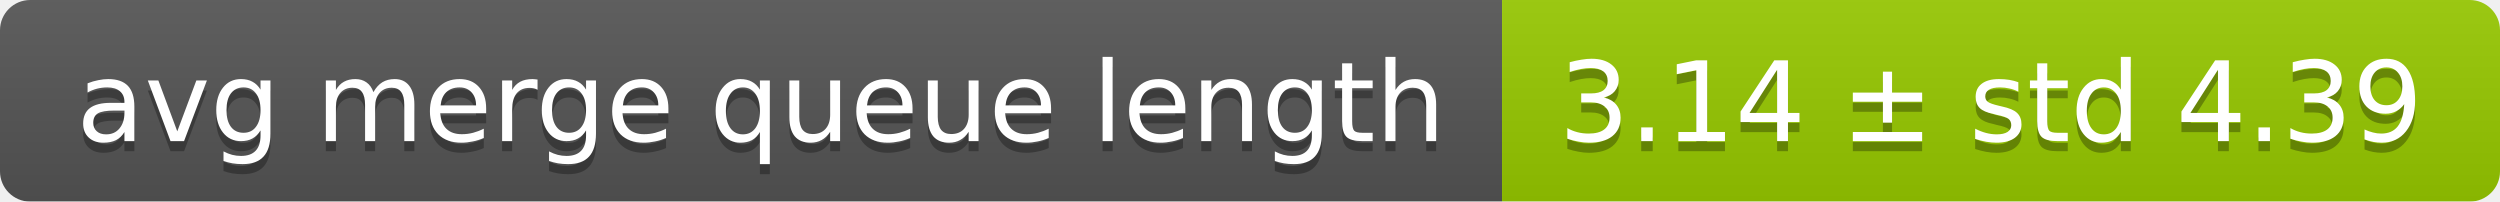
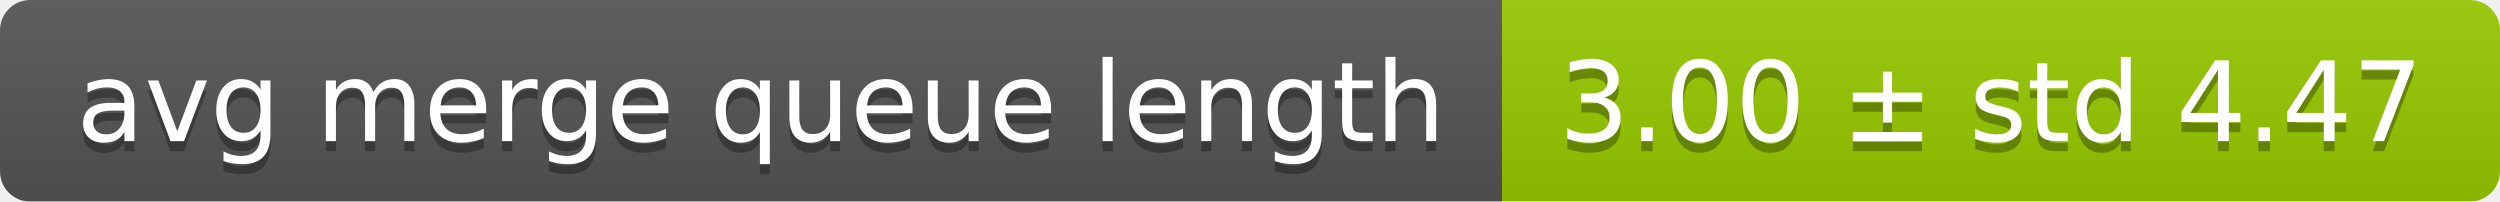
<svg xmlns="http://www.w3.org/2000/svg" width="248" height="20">
  <linearGradient id="smooth" x2="0" y2="100%">
    <stop offset="0" stop-color="#bbb" stop-opacity=".1" />
    <stop offset="1" stop-opacity=".1" />
  </linearGradient>
  <mask id="round">
    <rect width="248" height="20" rx="3" fill="#fff" />
  </mask>
  <g mask="url(#round)">
    <rect width="149" height="20" fill="#555" />
    <rect x="149" width="99" height="20" fill="#97ca00" />
    <rect width="248" height="20" fill="url(#smooth)" />
  </g>
  <g fill="#fff" text-anchor="middle" font-family="DejaVu Sans,Verdana,Geneva,sans-serif" font-size="11">
    <text x="75.5" y="15" fill="#010101" fill-opacity=".3">avg merge queue length</text>
    <text x="75.5" y="14">avg merge queue length</text>
-     <text x="197.5" y="15" fill="#010101" fill-opacity=".3">3.14 ± std 4.39</text>
-     <text x="197.5" y="14">3.14 ± std 4.39</text>
+     <text x="197.5" y="15" fill="#010101" fill-opacity=".3">3.00 ± std 4.47</text>
+     <text x="197.5" y="14">3.00 ± std 4.47</text>
  </g>
</svg>
